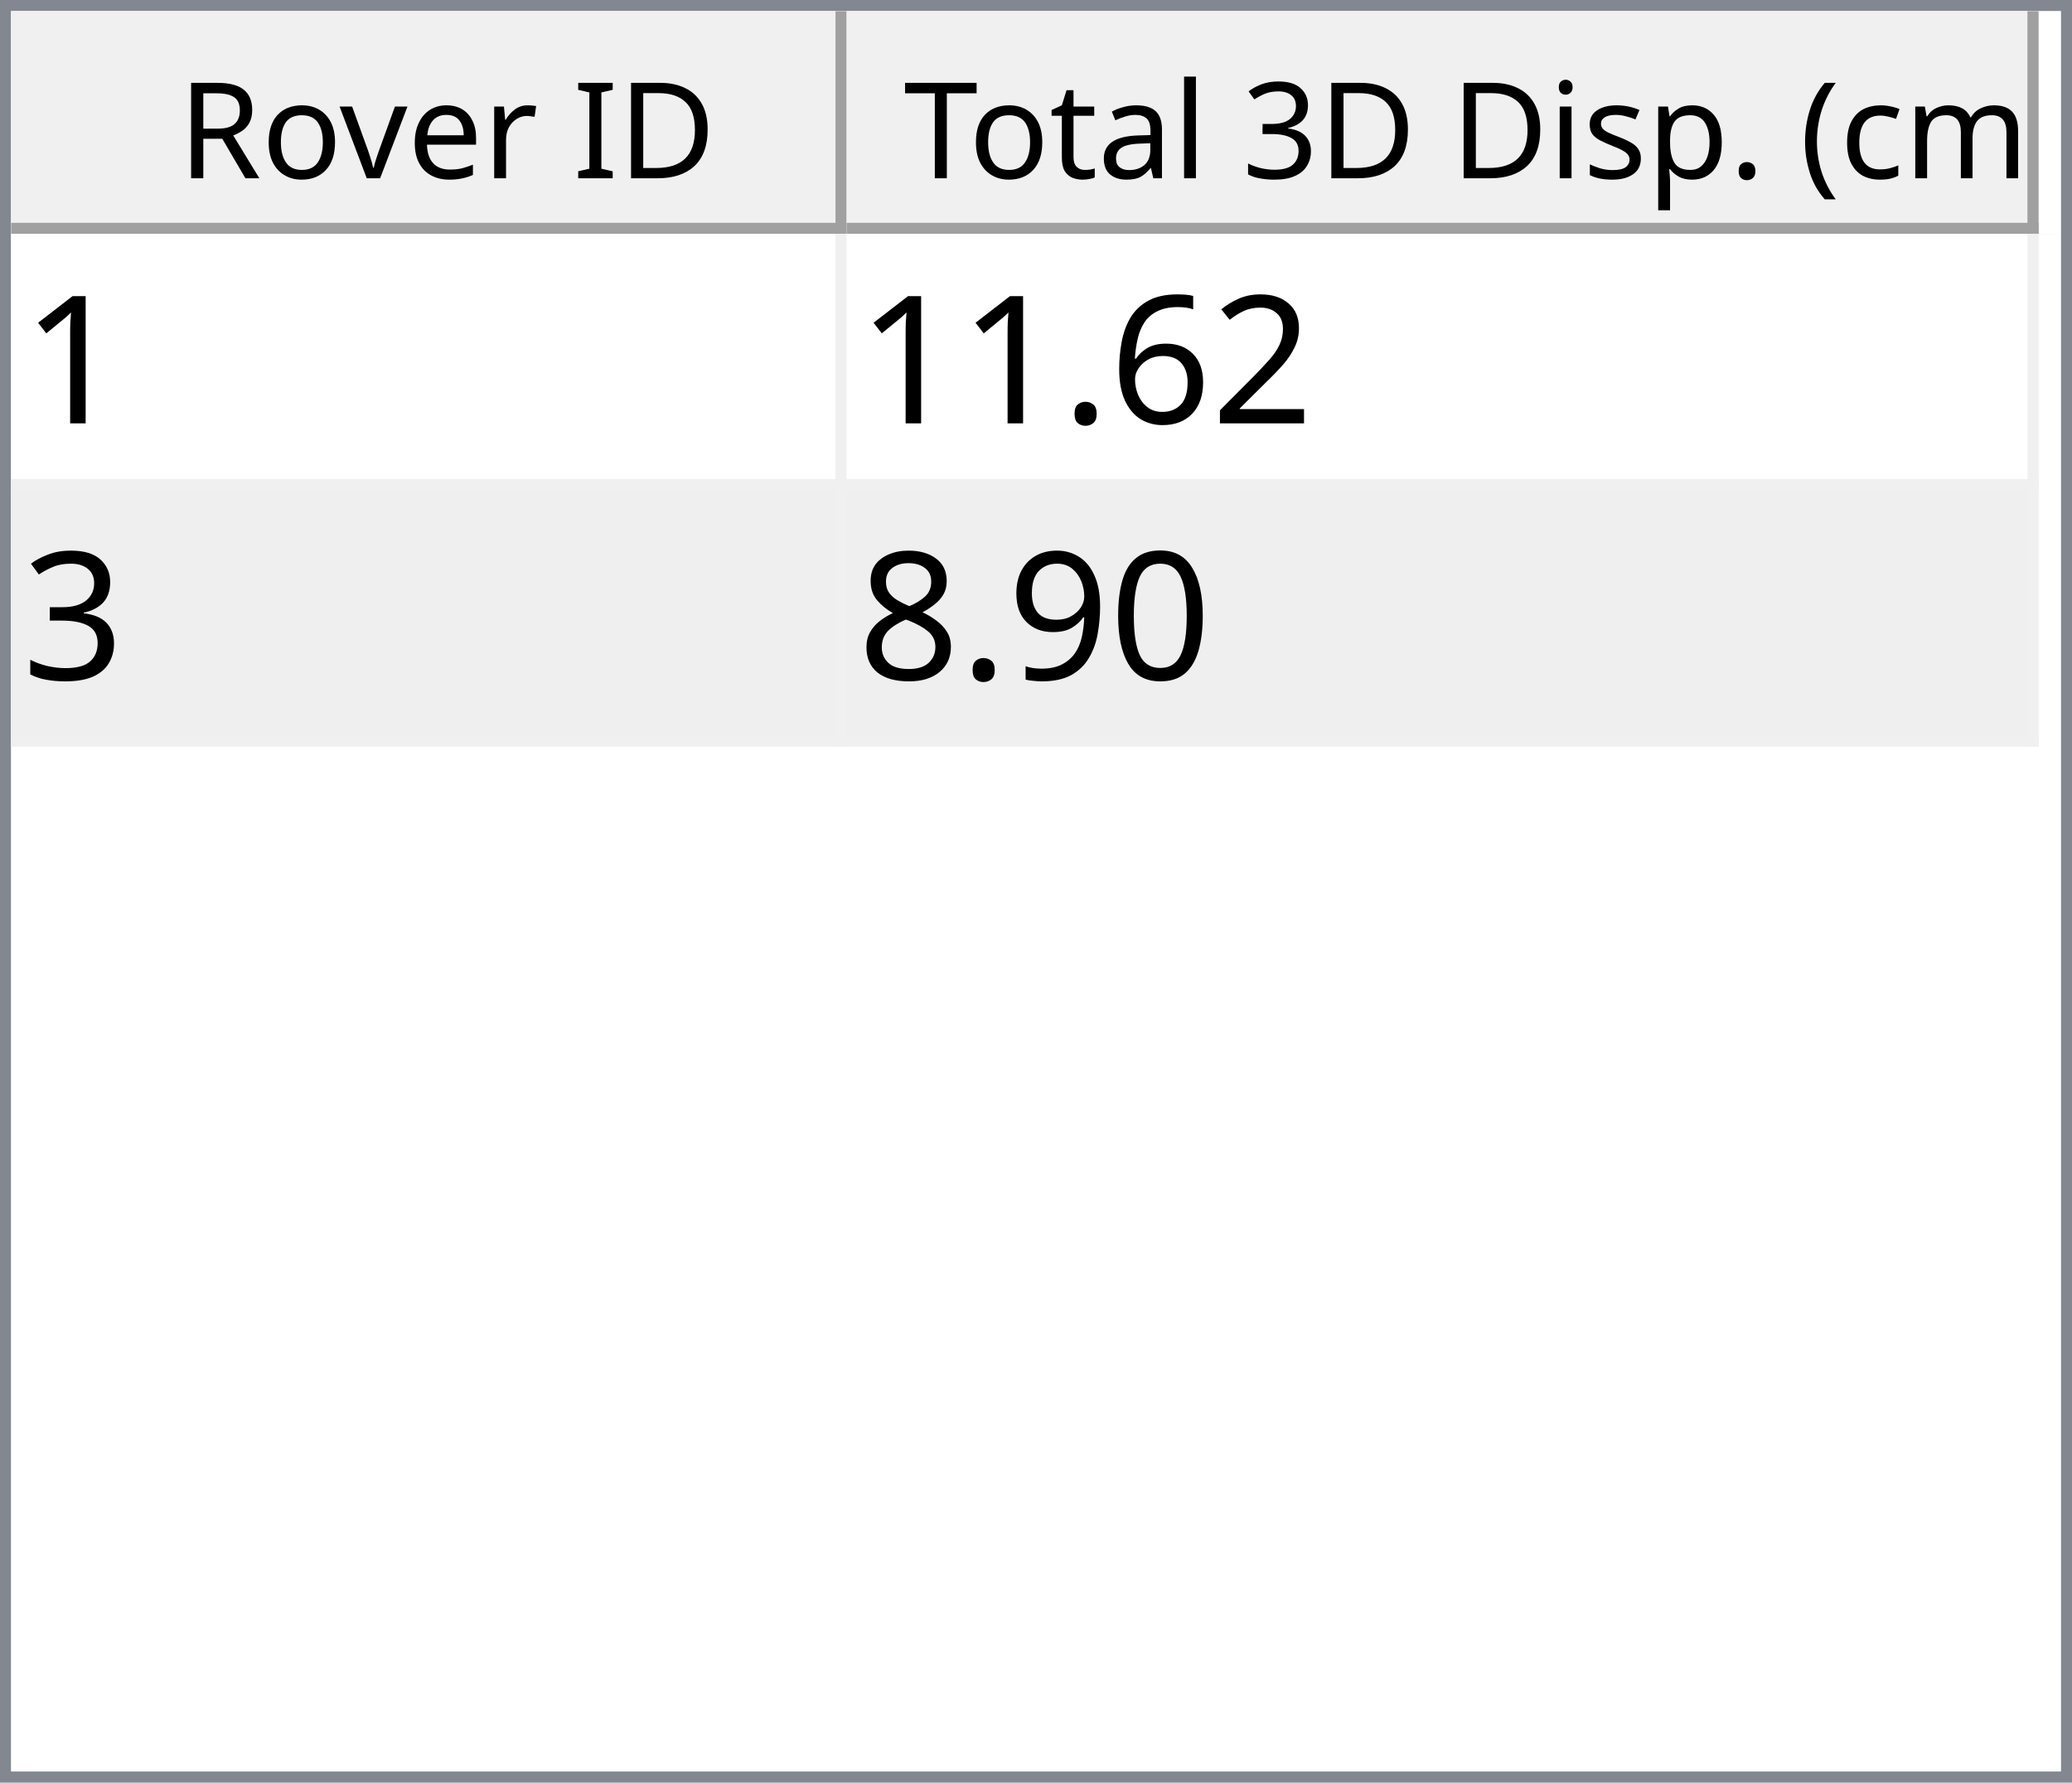
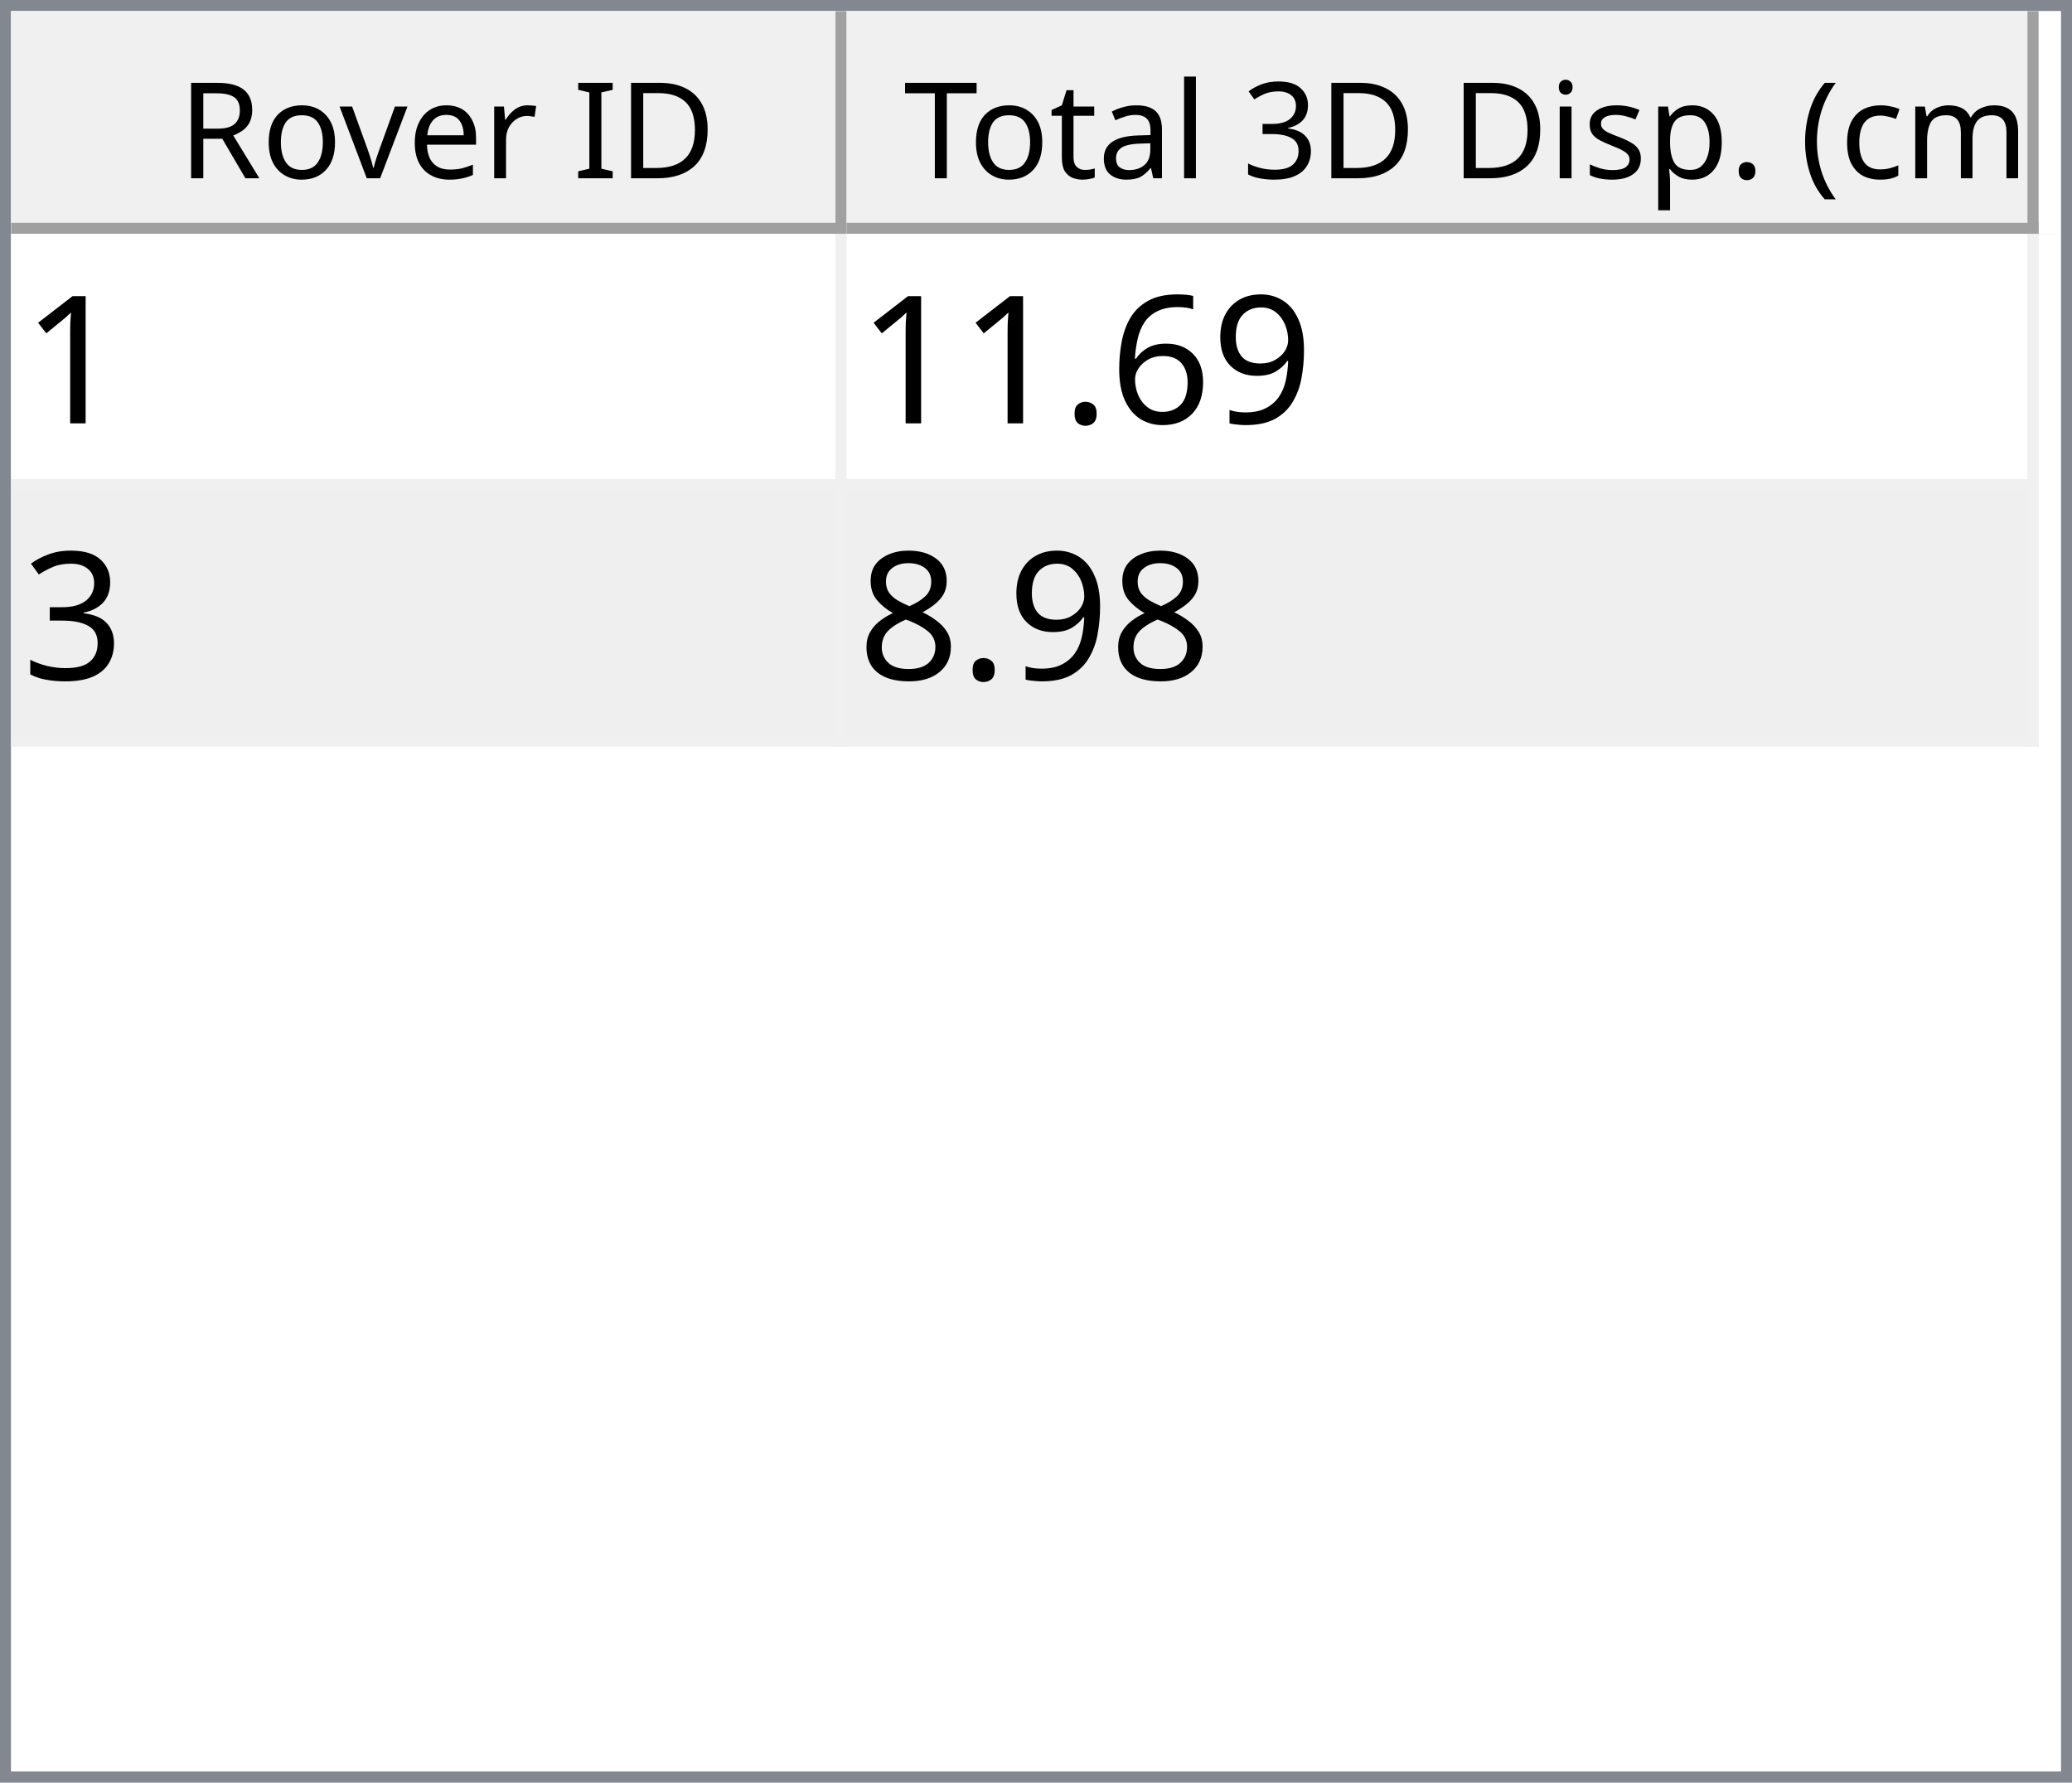
<svg xmlns="http://www.w3.org/2000/svg" style="fill-opacity:1; color-rendering:auto; color-interpolation:auto; text-rendering:auto; stroke:black; stroke-linecap:square; stroke-miterlimit:10; shape-rendering:auto; stroke-opacity:1; fill:black; stroke-dasharray:none; font-weight:normal; stroke-width:1; font-family:'Dialog'; font-style:normal; stroke-linejoin:miter; font-size:12px; stroke-dashoffset:0; image-rendering:auto;" width="186" height="160">
  <defs id="genericDefs" />
  <g>
    <defs id="defs1">
      <clipPath clipPathUnits="userSpaceOnUse" id="clipPath1">
        <path d="M0 0 L186 0 L186 160 L0 160 L0 0 Z" />
      </clipPath>
      <clipPath clipPathUnits="userSpaceOnUse" id="clipPath2">
        <path d="M0 0 L0 160 L186 160 L186 0 Z" />
      </clipPath>
      <clipPath clipPathUnits="userSpaceOnUse" id="clipPath3">
        <path d="M0 0 L0 20 L184 20 L184 0 Z" />
      </clipPath>
      <clipPath clipPathUnits="userSpaceOnUse" id="clipPath4">
        <path d="M0 0 L0 20 L75 20 L75 0 Z" />
      </clipPath>
      <clipPath clipPathUnits="userSpaceOnUse" id="clipPath5">
        <path d="M1 1 L1 19 L74 19 L74 1 Z" />
      </clipPath>
      <clipPath clipPathUnits="userSpaceOnUse" id="clipPath6">
        <path d="M0 0 L0 18 L73 18 L73 0 Z" />
      </clipPath>
      <clipPath clipPathUnits="userSpaceOnUse" id="clipPath7">
        <path d="M-0.5 -0.5 L-0.5 19.5 L74.5 19.5 L74.5 -0.5 Z" />
      </clipPath>
      <clipPath clipPathUnits="userSpaceOnUse" id="clipPath8">
        <path d="M0 0 L0 20 L107 20 L107 0 Z" />
      </clipPath>
      <clipPath clipPathUnits="userSpaceOnUse" id="clipPath9">
        <path d="M1 1 L1 19 L106 19 L106 1 Z" />
      </clipPath>
      <clipPath clipPathUnits="userSpaceOnUse" id="clipPath10">
        <path d="M0 0 L0 18 L105 18 L105 0 Z" />
      </clipPath>
      <clipPath clipPathUnits="userSpaceOnUse" id="clipPath11">
        <path d="M-0.5 -0.5 L-0.5 19.5 L106.5 19.5 L106.5 -0.5 Z" />
      </clipPath>
      <clipPath clipPathUnits="userSpaceOnUse" id="clipPath12">
        <path d="M0 0 L0 138 L184 138 L184 0 Z" />
      </clipPath>
      <clipPath clipPathUnits="userSpaceOnUse" id="clipPath13">
        <path d="M0 0 L0 46 L182 46 L182 0 Z" />
      </clipPath>
      <clipPath clipPathUnits="userSpaceOnUse" id="clipPath14">
        <path d="M-0.5 -0.5 L-0.5 45.5 L181.5 45.5 L181.5 -0.5 Z" />
      </clipPath>
      <clipPath clipPathUnits="userSpaceOnUse" id="clipPath15">
        <path d="M0 0 L0 22 L74 22 L74 0 Z" />
      </clipPath>
      <clipPath clipPathUnits="userSpaceOnUse" id="clipPath16">
        <path d="M0 0 L0 22 L106 22 L106 0 Z" />
      </clipPath>
      <font horiz-adv-x="64.551" id="font1">
        <font-face ascent="107.91" descent="25.098" units-per-em="100" style="font-style:normal; font-family:Segoe UI; font-weight:normal;" />
        <missing-glyph horiz-adv-x="64.551" d="M8.109 0 L8.109 68.266 L56.453 68.266 L56.453 0 L8.109 0 ZM15.328 7.234 L49.219 7.234 L49.219 61.031 L15.328 61.031 L15.328 7.234 Z" />
        <glyph unicode="D" horiz-adv-x="70.117" d="M9.188 0 L9.188 70.016 L28.516 70.016 Q65.531 70.016 65.531 35.891 Q65.531 19.672 55.25 9.836 Q44.969 0 27.734 0 L9.188 0 ZM17.391 62.594 L17.391 7.422 L27.828 7.422 Q41.609 7.422 49.273 14.797 Q56.938 22.172 56.938 35.688 Q56.938 62.594 28.328 62.594 L17.391 62.594 Z" />
        <glyph unicode="I" horiz-adv-x="26.611" d="M17.391 0 L9.188 0 L9.188 70.016 L17.391 70.016 L17.391 0 Z" />
        <glyph unicode=" " horiz-adv-x="27.393" d="" />
        <glyph unicode="r" horiz-adv-x="34.766" d="M34.188 41.891 Q32.078 43.5 28.125 43.5 Q23 43.5 19.555 38.672 Q16.109 33.844 16.109 25.484 L16.109 0 L8.109 0 L8.109 50 L16.109 50 L16.109 39.703 L16.312 39.703 Q18.016 44.969 21.531 47.922 Q25.047 50.875 29.391 50.875 Q32.516 50.875 34.188 50.203 L34.188 41.891 Z" />
        <glyph unicode="e" horiz-adv-x="52.295" d="M48.297 23 L12.984 23 Q13.188 14.656 17.484 10.109 Q21.781 5.562 29.297 5.562 Q37.75 5.562 44.828 11.141 L44.828 3.609 Q38.234 -1.172 27.391 -1.172 Q16.797 -1.172 10.742 5.641 Q4.688 12.453 4.688 24.812 Q4.688 36.469 11.305 43.82 Q17.922 51.172 27.734 51.172 Q37.547 51.172 42.922 44.828 Q48.297 38.484 48.297 27.203 L48.297 23 ZM40.094 29.781 Q40.047 36.719 36.75 40.578 Q33.453 44.438 27.594 44.438 Q21.922 44.438 17.969 40.383 Q14.016 36.328 13.094 29.781 L40.094 29.781 Z" />
        <glyph unicode="v" horiz-adv-x="47.9" d="M47.406 50 L27.484 0 L19.625 0 L0.688 50 L9.469 50 L22.172 13.672 Q23.578 9.672 23.922 6.688 L24.125 6.688 Q24.609 10.453 25.688 13.484 L38.969 50 L47.406 50 Z" />
        <glyph unicode="o" horiz-adv-x="58.594" d="M29 -1.172 Q17.922 -1.172 11.305 5.836 Q4.688 12.844 4.688 24.422 Q4.688 37.016 11.57 44.094 Q18.453 51.172 30.172 51.172 Q41.359 51.172 47.633 44.289 Q53.906 37.406 53.906 25.203 Q53.906 13.234 47.141 6.031 Q40.375 -1.172 29 -1.172 ZM29.594 44.438 Q21.875 44.438 17.383 39.188 Q12.891 33.938 12.891 24.703 Q12.891 15.828 17.43 10.695 Q21.969 5.562 29.594 5.562 Q37.359 5.562 41.531 10.594 Q45.703 15.625 45.703 24.906 Q45.703 34.281 41.531 39.359 Q37.359 44.438 29.594 44.438 Z" />
        <glyph unicode="R" horiz-adv-x="59.814" d="M59.375 0 L49.609 0 L37.891 19.625 Q36.281 22.359 34.766 24.289 Q33.25 26.219 31.664 27.438 Q30.078 28.656 28.25 29.219 Q26.422 29.781 24.125 29.781 L17.391 29.781 L17.391 0 L9.188 0 L9.188 70.016 L30.078 70.016 Q34.672 70.016 38.555 68.867 Q42.438 67.719 45.289 65.375 Q48.141 63.031 49.758 59.547 Q51.375 56.062 51.375 51.375 Q51.375 47.703 50.273 44.656 Q49.172 41.609 47.148 39.211 Q45.125 36.812 42.266 35.133 Q39.406 33.453 35.844 32.516 L35.844 32.328 Q37.594 31.547 38.891 30.547 Q40.188 29.547 41.359 28.18 Q42.531 26.812 43.68 25.078 Q44.828 23.344 46.234 21.047 L59.375 0 ZM17.391 62.594 L17.391 37.203 L28.516 37.203 Q31.594 37.203 34.203 38.133 Q36.812 39.062 38.719 40.797 Q40.625 42.531 41.703 45.047 Q42.781 47.562 42.781 50.688 Q42.781 56.297 39.141 59.445 Q35.5 62.594 28.609 62.594 L17.391 62.594 Z" />
        <glyph unicode=")" horiz-adv-x="30.176" d="M8.297 -15.922 L1.172 -15.922 Q16.406 2.344 16.406 26.812 Q16.406 51.469 1.078 70.016 L8.297 70.016 Q23.531 52.156 23.531 26.703 Q23.531 1.375 8.297 -15.922 Z" />
        <glyph unicode="m" horiz-adv-x="86.133" d="M79.109 0 L71.094 0 L71.094 28.719 Q71.094 37.016 68.531 40.727 Q65.969 44.438 59.906 44.438 Q54.781 44.438 51.195 39.75 Q47.609 35.062 47.609 28.516 L47.609 0 L39.594 0 L39.594 29.688 Q39.594 44.438 28.219 44.438 Q22.953 44.438 19.531 40.016 Q16.109 35.594 16.109 28.516 L16.109 0 L8.109 0 L8.109 50 L16.109 50 L16.109 42.094 L16.312 42.094 Q21.625 51.172 31.844 51.172 Q36.969 51.172 40.773 48.312 Q44.578 45.453 46 40.828 Q51.562 51.172 62.594 51.172 Q79.109 51.172 79.109 30.812 L79.109 0 Z" />
        <glyph unicode="c" horiz-adv-x="46.191" d="M42.188 2.297 Q36.422 -1.172 28.516 -1.172 Q17.828 -1.172 11.258 5.789 Q4.688 12.75 4.688 23.828 Q4.688 36.188 11.766 43.68 Q18.844 51.172 30.672 51.172 Q37.25 51.172 42.281 48.734 L42.281 40.531 Q36.719 44.438 30.375 44.438 Q22.703 44.438 17.797 38.945 Q12.891 33.453 12.891 24.516 Q12.891 15.719 17.508 10.641 Q22.125 5.562 29.891 5.562 Q36.422 5.562 42.188 9.906 L42.188 2.297 Z" />
        <glyph unicode="(" horiz-adv-x="30.176" d="M29.109 -15.922 L21.969 -15.922 Q6.844 1.375 6.844 26.703 Q6.844 52.156 21.969 70.016 L29.203 70.016 Q13.875 51.469 13.875 26.812 Q13.875 2.344 29.109 -15.922 Z" />
        <glyph unicode="." horiz-adv-x="21.68" d="M10.891 -1.078 Q8.641 -1.078 7.055 0.539 Q5.469 2.156 5.469 4.391 Q5.469 6.641 7.055 8.273 Q8.641 9.906 10.891 9.906 Q13.188 9.906 14.797 8.273 Q16.406 6.641 16.406 4.391 Q16.406 2.156 14.797 0.539 Q13.188 -1.078 10.891 -1.078 Z" />
        <glyph unicode="p" horiz-adv-x="58.789" d="M16.312 7.234 L16.109 7.234 L16.109 -23 L8.109 -23 L8.109 50 L16.109 50 L16.109 41.219 L16.312 41.219 Q22.219 51.172 33.594 51.172 Q43.266 51.172 48.688 44.461 Q54.109 37.75 54.109 26.469 Q54.109 13.922 48 6.375 Q41.891 -1.172 31.297 -1.172 Q21.578 -1.172 16.312 7.234 ZM16.109 27.391 L16.109 20.406 Q16.109 14.203 20.141 9.883 Q24.172 5.562 30.375 5.562 Q37.641 5.562 41.773 11.133 Q45.906 16.703 45.906 26.609 Q45.906 34.969 42.047 39.703 Q38.188 44.438 31.594 44.438 Q24.609 44.438 20.359 39.578 Q16.109 34.719 16.109 27.391 Z" />
        <glyph unicode="s" horiz-adv-x="42.432" d="M5.078 1.812 L5.078 10.406 Q11.625 5.562 19.484 5.562 Q30.031 5.562 30.031 12.594 Q30.031 14.594 29.125 15.992 Q28.219 17.391 26.68 18.461 Q25.141 19.531 23.07 20.383 Q21 21.234 18.609 22.172 Q15.281 23.484 12.766 24.828 Q10.25 26.172 8.57 27.859 Q6.891 29.547 6.031 31.695 Q5.172 33.844 5.172 36.719 Q5.172 40.234 6.789 42.945 Q8.406 45.656 11.086 47.484 Q13.766 49.312 17.211 50.242 Q20.656 51.172 24.312 51.172 Q30.812 51.172 35.938 48.922 L35.938 40.828 Q30.422 44.438 23.25 44.438 Q21 44.438 19.195 43.922 Q17.391 43.406 16.094 42.477 Q14.797 41.547 14.086 40.258 Q13.375 38.969 13.375 37.406 Q13.375 35.453 14.086 34.133 Q14.797 32.812 16.164 31.789 Q17.531 30.766 19.484 29.938 Q21.438 29.109 23.922 28.125 Q27.25 26.859 29.883 25.516 Q32.516 24.172 34.375 22.484 Q36.234 20.797 37.234 18.602 Q38.234 16.406 38.234 13.375 Q38.234 9.672 36.602 6.938 Q34.969 4.203 32.234 2.398 Q29.5 0.594 25.93 -0.289 Q22.359 -1.172 18.453 -1.172 Q10.75 -1.172 5.078 1.812 Z" />
        <glyph unicode="i" horiz-adv-x="24.219" d="M12.203 62.703 Q10.062 62.703 8.547 64.164 Q7.031 65.625 7.031 67.875 Q7.031 70.125 8.547 71.609 Q10.062 73.094 12.203 73.094 Q14.406 73.094 15.945 71.609 Q17.484 70.125 17.484 67.875 Q17.484 65.719 15.945 64.211 Q14.406 62.703 12.203 62.703 ZM16.109 0 L8.109 0 L8.109 50 L16.109 50 L16.109 0 Z" />
        <glyph unicode="3" horiz-adv-x="53.906" d="M46.531 19.828 Q46.531 15.094 44.75 11.211 Q42.969 7.328 39.719 4.57 Q36.469 1.812 31.93 0.297 Q27.391 -1.219 21.922 -1.219 Q11.922 -1.219 6 2.594 L6 11.188 Q13.094 5.609 22.219 5.609 Q25.875 5.609 28.828 6.539 Q31.781 7.469 33.906 9.227 Q36.031 10.984 37.18 13.477 Q38.328 15.969 38.328 19.094 Q38.328 32.812 18.797 32.812 L12.984 32.812 L12.984 39.594 L18.5 39.594 Q35.797 39.594 35.797 52.484 Q35.797 64.406 22.609 64.406 Q15.188 64.406 8.688 59.422 L8.688 67.188 Q15.375 71.188 24.609 71.188 Q29 71.188 32.57 69.969 Q36.141 68.75 38.68 66.555 Q41.219 64.359 42.609 61.281 Q44 58.203 44 54.5 Q44 40.672 30.031 36.719 L30.031 36.531 Q33.594 36.141 36.625 34.797 Q39.656 33.453 41.852 31.305 Q44.047 29.156 45.289 26.25 Q46.531 23.344 46.531 19.828 Z" />
        <glyph unicode="l" horiz-adv-x="24.219" d="M16.109 0 L8.109 0 L8.109 74.031 L16.109 74.031 L16.109 0 Z" />
        <glyph unicode="a" horiz-adv-x="50.879" d="M43.891 0 L35.891 0 L35.891 7.812 L35.688 7.812 Q30.469 -1.172 20.312 -1.172 Q12.844 -1.172 8.617 2.781 Q4.391 6.734 4.391 13.281 Q4.391 27.297 20.906 29.594 L35.891 31.688 Q35.891 44.438 25.594 44.438 Q16.547 44.438 9.281 38.281 L9.281 46.484 Q16.656 51.172 26.266 51.172 Q43.891 51.172 43.891 32.516 L43.891 0 ZM35.891 25.297 L23.828 23.641 Q18.266 22.859 15.43 20.875 Q12.594 18.891 12.594 13.875 Q12.594 10.203 15.211 7.883 Q17.828 5.562 22.172 5.562 Q28.125 5.562 32.008 9.742 Q35.891 13.922 35.891 20.312 L35.891 25.297 Z" />
        <glyph unicode="t" horiz-adv-x="33.887" d="M31.297 0.484 Q28.469 -1.078 23.828 -1.078 Q10.688 -1.078 10.688 13.578 L10.688 43.172 L2.094 43.172 L2.094 50 L10.688 50 L10.688 62.203 L18.703 64.797 L18.703 50 L31.297 50 L31.297 43.172 L18.703 43.172 L18.703 14.984 Q18.703 9.969 20.414 7.82 Q22.125 5.672 26.078 5.672 Q29.109 5.672 31.297 7.328 L31.297 0.484 Z" />
        <glyph unicode="T" horiz-adv-x="52.393" d="M50.594 62.594 L30.375 62.594 L30.375 0 L22.172 0 L22.172 62.594 L2 62.594 L2 70.016 L50.594 70.016 L50.594 62.594 Z" />
      </font>
      <font horiz-adv-x="75.0" id="font2">
        <font-face ascent="100.537" descent="21.973" units-per-em="100" style="font-style:normal; font-family:sans-serif; font-weight:normal;" />
        <missing-glyph horiz-adv-x="75.0" d="M12.5 0 L12.5 62.5 L62.5 62.5 L62.5 0 L12.5 0 ZM14.062 1.562 L60.938 1.562 L60.938 60.938 L14.062 60.938 L14.062 1.562 Z" />
        <glyph unicode="1" horiz-adv-x="55.615" d="M37.25 0 L28.469 0 L28.469 56 Q25.297 52.984 20.141 49.953 Q14.984 46.922 10.891 45.406 L10.891 53.906 Q18.266 57.375 23.781 62.305 Q29.297 67.234 31.594 71.875 L37.25 71.875 L37.25 0 Z" />
-         <glyph unicode="2" horiz-adv-x="55.615" d="M50.344 8.453 L50.344 0 L3.031 0 Q2.938 3.172 4.047 6.109 Q5.859 10.938 9.836 15.625 Q13.812 20.312 21.344 26.469 Q33.016 36.031 37.117 41.625 Q41.219 47.219 41.219 52.203 Q41.219 57.422 37.477 61.008 Q33.734 64.594 27.734 64.594 Q21.391 64.594 17.578 60.789 Q13.766 56.984 13.719 50.25 L4.688 51.172 Q5.609 61.281 11.664 66.578 Q17.719 71.875 27.938 71.875 Q38.234 71.875 44.242 66.164 Q50.25 60.453 50.25 52 Q50.25 47.703 48.492 43.555 Q46.734 39.406 42.656 34.812 Q38.578 30.219 29.109 22.219 Q21.188 15.578 18.945 13.211 Q16.703 10.844 15.234 8.453 L50.344 8.453 Z" />
+         <glyph unicode="9" horiz-adv-x="55.615" d="M5.469 16.547 L13.922 17.328 Q14.984 11.375 18.016 8.688 Q21.047 6 25.781 6 Q29.828 6 32.883 7.859 Q35.938 9.719 37.891 12.82 Q39.844 15.922 41.164 21.195 Q42.484 26.469 42.484 31.938 Q42.484 32.516 42.438 33.688 Q39.797 29.5 35.234 26.883 Q30.672 24.266 25.344 24.266 Q16.453 24.266 10.305 30.711 Q4.156 37.156 4.156 47.703 Q4.156 58.594 10.578 65.234 Q17 71.875 26.656 71.875 Q33.641 71.875 39.43 68.117 Q45.219 64.359 48.219 57.398 Q51.219 50.438 51.219 37.25 Q51.219 23.531 48.242 15.406 Q45.266 7.281 39.383 3.031 Q33.5 -1.219 25.594 -1.219 Q17.188 -1.219 11.867 3.445 Q6.547 8.109 5.469 16.547 ZM41.453 48.141 Q41.453 55.719 37.43 60.156 Q33.406 64.594 27.734 64.594 Q21.875 64.594 17.531 59.812 Q13.188 55.031 13.188 47.406 Q13.188 40.578 17.312 36.305 Q21.438 32.031 27.484 32.031 Q33.594 32.031 37.523 36.305 Q41.453 40.578 41.453 48.141 Z" />
        <glyph unicode="6" horiz-adv-x="55.615" d="M49.75 54.047 L41.016 53.375 Q39.844 58.547 37.703 60.891 Q34.125 64.656 28.906 64.656 Q24.703 64.656 21.531 62.312 Q17.391 59.281 14.992 53.469 Q12.594 47.656 12.5 36.922 Q15.672 41.75 20.266 44.094 Q24.859 46.438 29.891 46.438 Q38.672 46.438 44.852 39.969 Q51.031 33.5 51.031 23.25 Q51.031 16.5 48.125 10.719 Q45.219 4.938 40.141 1.859 Q35.062 -1.219 28.609 -1.219 Q17.625 -1.219 10.695 6.859 Q3.766 14.938 3.766 33.5 Q3.766 54.25 11.422 63.672 Q18.109 71.875 29.438 71.875 Q37.891 71.875 43.289 67.141 Q48.688 62.406 49.75 54.047 ZM13.875 23.188 Q13.875 18.656 15.797 14.508 Q17.719 10.359 21.188 8.18 Q24.656 6 28.469 6 Q34.031 6 38.039 10.492 Q42.047 14.984 42.047 22.703 Q42.047 30.125 38.086 34.398 Q34.125 38.672 28.125 38.672 Q22.172 38.672 18.023 34.398 Q13.875 30.125 13.875 23.188 Z" />
        <glyph unicode="." horiz-adv-x="27.783" d="M9.078 0 L9.078 10.016 L19.094 10.016 L19.094 0 L9.078 0 Z" />
        <glyph unicode="3" horiz-adv-x="55.615" d="M4.203 18.891 L12.984 20.062 Q14.5 12.594 18.141 9.297 Q21.781 6 27 6 Q33.203 6 37.477 10.297 Q41.75 14.594 41.75 20.953 Q41.75 27 37.797 30.93 Q33.844 34.859 27.734 34.859 Q25.25 34.859 21.531 33.891 L22.516 41.609 Q23.391 41.5 23.922 41.5 Q29.547 41.5 34.039 44.43 Q38.531 47.359 38.531 53.469 Q38.531 58.297 35.258 61.477 Q31.984 64.656 26.812 64.656 Q21.688 64.656 18.266 61.43 Q14.844 58.203 13.875 51.766 L5.078 53.328 Q6.688 62.156 12.398 67.016 Q18.109 71.875 26.609 71.875 Q32.469 71.875 37.398 69.359 Q42.328 66.844 44.945 62.5 Q47.562 58.156 47.562 53.266 Q47.562 48.641 45.07 44.828 Q42.578 41.016 37.703 38.766 Q44.047 37.312 47.562 32.695 Q51.078 28.078 51.078 21.141 Q51.078 11.766 44.242 5.25 Q37.406 -1.266 26.953 -1.266 Q17.531 -1.266 11.305 4.352 Q5.078 9.969 4.203 18.891 Z" />
-         <glyph unicode="0" horiz-adv-x="55.615" d="M4.156 35.297 Q4.156 48 6.766 55.742 Q9.375 63.484 14.523 67.68 Q19.672 71.875 27.484 71.875 Q33.25 71.875 37.594 69.555 Q41.938 67.234 44.773 62.867 Q47.609 58.5 49.219 52.227 Q50.828 45.953 50.828 35.297 Q50.828 22.703 48.242 14.969 Q45.656 7.234 40.508 3.008 Q35.359 -1.219 27.484 -1.219 Q17.141 -1.219 11.234 6.203 Q4.156 15.141 4.156 35.297 ZM13.188 35.297 Q13.188 17.672 17.312 11.836 Q21.438 6 27.484 6 Q33.547 6 37.672 11.859 Q41.797 17.719 41.797 35.297 Q41.797 52.984 37.672 58.789 Q33.547 64.594 27.391 64.594 Q21.344 64.594 17.719 59.469 Q13.188 52.938 13.188 35.297 Z" />
-         <glyph unicode="9" horiz-adv-x="55.615" d="M5.469 16.547 L13.922 17.328 Q14.984 11.375 18.016 8.688 Q21.047 6 25.781 6 Q29.828 6 32.883 7.859 Q35.938 9.719 37.891 12.82 Q39.844 15.922 41.164 21.195 Q42.484 26.469 42.484 31.938 Q42.484 32.516 42.438 33.688 Q39.797 29.5 35.234 26.883 Q30.672 24.266 25.344 24.266 Q16.453 24.266 10.305 30.711 Q4.156 37.156 4.156 47.703 Q4.156 58.594 10.578 65.234 Q17 71.875 26.656 71.875 Q33.641 71.875 39.43 68.117 Q45.219 64.359 48.219 57.398 Q51.219 50.438 51.219 37.25 Q51.219 23.531 48.242 15.406 Q45.266 7.281 39.383 3.031 Q33.5 -1.219 25.594 -1.219 Q17.188 -1.219 11.867 3.445 Q6.547 8.109 5.469 16.547 ZM41.453 48.141 Q41.453 55.719 37.43 60.156 Q33.406 64.594 27.734 64.594 Q21.875 64.594 17.531 59.812 Q13.188 55.031 13.188 47.406 Q13.188 40.578 17.312 36.305 Q21.438 32.031 27.484 32.031 Q33.594 32.031 37.523 36.305 Q41.453 40.578 41.453 48.141 Z" />
        <glyph unicode="8" horiz-adv-x="55.615" d="M17.672 38.812 Q12.203 40.828 9.57 44.539 Q6.938 48.25 6.938 53.422 Q6.938 61.234 12.555 66.555 Q18.172 71.875 27.484 71.875 Q36.859 71.875 42.578 66.43 Q48.297 60.984 48.297 53.172 Q48.297 48.188 45.68 44.508 Q43.062 40.828 37.75 38.812 Q44.344 36.672 47.781 31.883 Q51.219 27.094 51.219 20.453 Q51.219 11.281 44.727 5.031 Q38.234 -1.219 27.641 -1.219 Q17.047 -1.219 10.547 5.055 Q4.047 11.328 4.047 20.703 Q4.047 27.688 7.594 32.398 Q11.141 37.109 17.672 38.812 ZM15.922 53.719 Q15.922 48.641 19.195 45.414 Q22.469 42.188 27.688 42.188 Q32.766 42.188 36.016 45.383 Q39.266 48.578 39.266 53.219 Q39.266 58.062 35.914 61.359 Q32.562 64.656 27.594 64.656 Q22.562 64.656 19.242 61.43 Q15.922 58.203 15.922 53.719 ZM13.094 20.656 Q13.094 16.891 14.875 13.375 Q16.656 9.859 20.172 7.93 Q23.688 6 27.734 6 Q34.031 6 38.133 10.055 Q42.234 14.109 42.234 20.359 Q42.234 26.703 38.016 30.859 Q33.797 35.016 27.438 35.016 Q21.234 35.016 17.164 30.914 Q13.094 26.812 13.094 20.656 Z" />
      </font>
    </defs>
    <g style="fill:white; stroke:white;">
      <rect x="0" y="0" width="186" style="clip-path:url(#clipPath1); stroke:none;" height="160" />
    </g>
    <g style="fill:white; text-rendering:optimizeSpeed; color-rendering:optimizeSpeed; image-rendering:optimizeSpeed; shape-rendering:crispEdges; stroke:white; color-interpolation:sRGB;">
      <rect x="0" width="186" height="160" y="0" style="stroke:none;" />
      <path style="stroke:none;" d="M0 160 L186 160 L186 0 L0 0 Z" />
    </g>
    <g style="fill:rgb(240,240,240); font-family:'Segoe UI'; stroke:rgb(240,240,240);">
      <rect x="0" y="0" width="186" style="clip-path:url(#clipPath2); stroke:none;" height="160" />
    </g>
    <g style="fill:rgb(130,135,144); font-family:'Segoe UI'; stroke:rgb(130,135,144);">
      <path d="M0 0 L186 0 L186 160 L0 160 L0 0 ZM1 1 L185 1 L185 159 L1 159 L1 1 Z" style="fill-rule:evenodd; clip-path:url(#clipPath2); stroke:none;" />
    </g>
    <g style="fill:white; font-family:'Segoe UI'; stroke:white;" transform="translate(1,1)">
      <rect x="0" y="0" width="184" style="clip-path:url(#clipPath3); stroke:none;" height="20" />
    </g>
    <g style="fill:rgb(240,240,240); font-family:'Segoe UI'; stroke:rgb(240,240,240);" transform="translate(1,1)">
      <rect x="0" y="0" width="75" style="clip-path:url(#clipPath4); stroke:none;" height="20" />
    </g>
    <g style="font-family:'Segoe UI';" transform="translate(2,2)">
      <text x="14" xml:space="preserve" y="14" style="clip-path:url(#clipPath6); stroke:none;">Rover ID</text>
    </g>
    <g style="fill:rgb(160,160,160); font-family:'Segoe UI'; stroke:rgb(160,160,160); stroke-linejoin:bevel;" transform="translate(1.5,1.5)">
      <line x1="74" x2="74" y1="0" style="fill:none; clip-path:url(#clipPath7);" y2="19" />
    </g>
    <g style="fill:rgb(160,160,160); font-family:'Segoe UI'; stroke:rgb(160,160,160); stroke-linejoin:bevel;" transform="matrix(1,0,0,1,1,1) translate(0.5,0.5)">
      <line x1="0" x2="74" y1="19" style="fill:none; clip-path:url(#clipPath7);" y2="19" />
    </g>
    <g style="fill:rgb(240,240,240); font-family:'Segoe UI'; stroke:rgb(240,240,240);" transform="translate(76,1)">
      <rect x="0" y="0" width="107" style="clip-path:url(#clipPath8); stroke:none;" height="20" />
    </g>
    <g style="font-family:'Segoe UI';" transform="translate(77,2)">
      <text x="1" xml:space="preserve" y="14" style="clip-path:url(#clipPath10); stroke:none;"> Total 3D Disp. (cm)</text>
    </g>
    <g style="fill:rgb(160,160,160); font-family:'Segoe UI'; stroke:rgb(160,160,160); stroke-linejoin:bevel;" transform="translate(76.5,1.5)">
      <line x1="106" x2="106" y1="0" style="fill:none; clip-path:url(#clipPath11);" y2="19" />
    </g>
    <g style="fill:rgb(160,160,160); font-family:'Segoe UI'; stroke:rgb(160,160,160); stroke-linejoin:bevel;" transform="matrix(1,0,0,1,76,1) translate(0.5,0.5)">
      <line x1="0" x2="106" y1="19" style="fill:none; clip-path:url(#clipPath11);" y2="19" />
    </g>
    <g style="fill:white; font-family:'Segoe UI'; stroke:white;" transform="translate(1,21)">
      <rect x="0" y="0" width="184" style="clip-path:url(#clipPath12); stroke:none;" height="138" />
    </g>
    <g style="fill:rgb(240,240,240); font-size:16px; font-family:sans-serif; stroke:rgb(240,240,240);" transform="translate(1,21)">
      <rect x="0" y="0" width="182" style="clip-path:url(#clipPath13); stroke:none;" height="46" />
      <line transform="translate(0.5,0.5)" x1="0" x2="181" y1="22" style="clip-path:url(#clipPath14); fill:none; stroke-linejoin:bevel;" y2="22" />
    </g>
    <g transform="matrix(1,0,0,1,1,21) translate(0.5,0.5)" style="fill:rgb(240,240,240); font-size:16px; font-family:sans-serif; stroke:rgb(240,240,240); stroke-linejoin:bevel;">
      <line x1="0" x2="181" y1="45" style="fill:none; clip-path:url(#clipPath14);" y2="45" />
    </g>
    <g transform="matrix(1,0,0,1,1,21) translate(0.5,0.5)" style="fill:rgb(240,240,240); font-size:16px; font-family:sans-serif; stroke:rgb(240,240,240); stroke-linejoin:bevel;">
      <line x1="74" x2="74" y1="0" style="fill:none; clip-path:url(#clipPath14);" y2="45" />
    </g>
    <g transform="matrix(1,0,0,1,1,21) translate(0.5,0.5)" style="fill:rgb(240,240,240); font-size:16px; font-family:sans-serif; stroke:rgb(240,240,240); stroke-linejoin:bevel;">
      <line x1="181" x2="181" y1="0" style="fill:none; clip-path:url(#clipPath14);" y2="45" />
    </g>
    <g style="fill:white; font-size:16px; font-family:sans-serif; stroke:white;" transform="matrix(1,0,0,1,1,21)">
      <rect x="0" y="0" width="74" style="clip-path:url(#clipPath15); stroke:none;" height="22" />
      <text x="1" y="17" style="fill:black; clip-path:url(#clipPath15); stroke:none;" xml:space="preserve">1</text>
    </g>
    <g style="fill:white; font-size:16px; font-family:sans-serif; stroke:white;" transform="matrix(1,0,0,1,1,21) translate(75,0)">
      <rect x="0" y="0" width="106" style="clip-path:url(#clipPath16); stroke:none;" height="22" />
-       <text x="1" y="17" style="fill:black; clip-path:url(#clipPath16); stroke:none;" xml:space="preserve">11.62</text>
+       <text x="1" y="17" style="fill:black; clip-path:url(#clipPath16); stroke:none;" xml:space="preserve">11.69</text>
    </g>
    <g style="fill:rgb(239,239,239); font-size:16px; font-family:sans-serif; stroke:rgb(239,239,239);" transform="matrix(1,0,0,1,1,21) translate(0,23)">
      <rect x="0" y="0" width="74" style="clip-path:url(#clipPath15); stroke:none;" height="22" />
      <text x="1" y="17" style="fill:black; clip-path:url(#clipPath15); stroke:none;" xml:space="preserve">3</text>
    </g>
    <g style="fill:rgb(239,239,239); font-size:16px; font-family:sans-serif; stroke:rgb(239,239,239);" transform="matrix(1,0,0,1,1,21) translate(75,23)">
      <rect x="0" y="0" width="106" style="clip-path:url(#clipPath16); stroke:none;" height="22" />
-       <text x="1" y="17" style="fill:black; clip-path:url(#clipPath16); stroke:none;" xml:space="preserve">8.90</text>
+       <text x="1" y="17" style="fill:black; clip-path:url(#clipPath16); stroke:none;" xml:space="preserve">8.98</text>
    </g>
  </g>
</svg>
